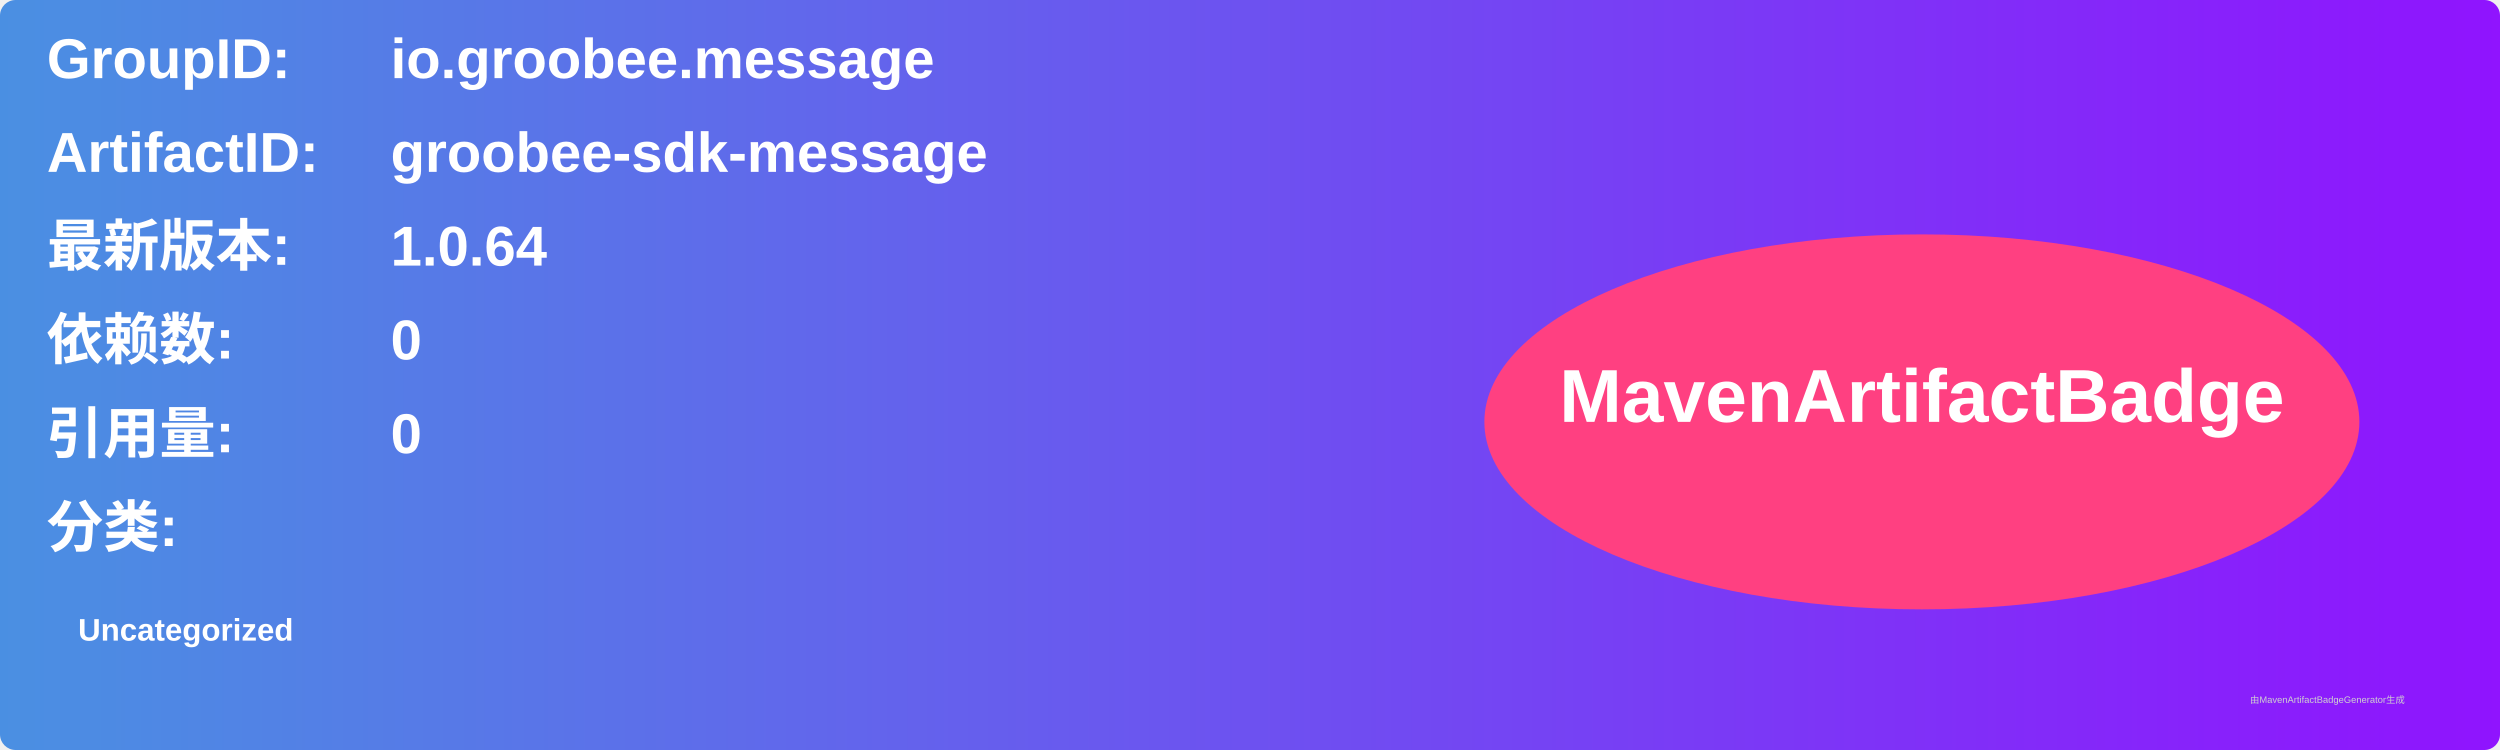
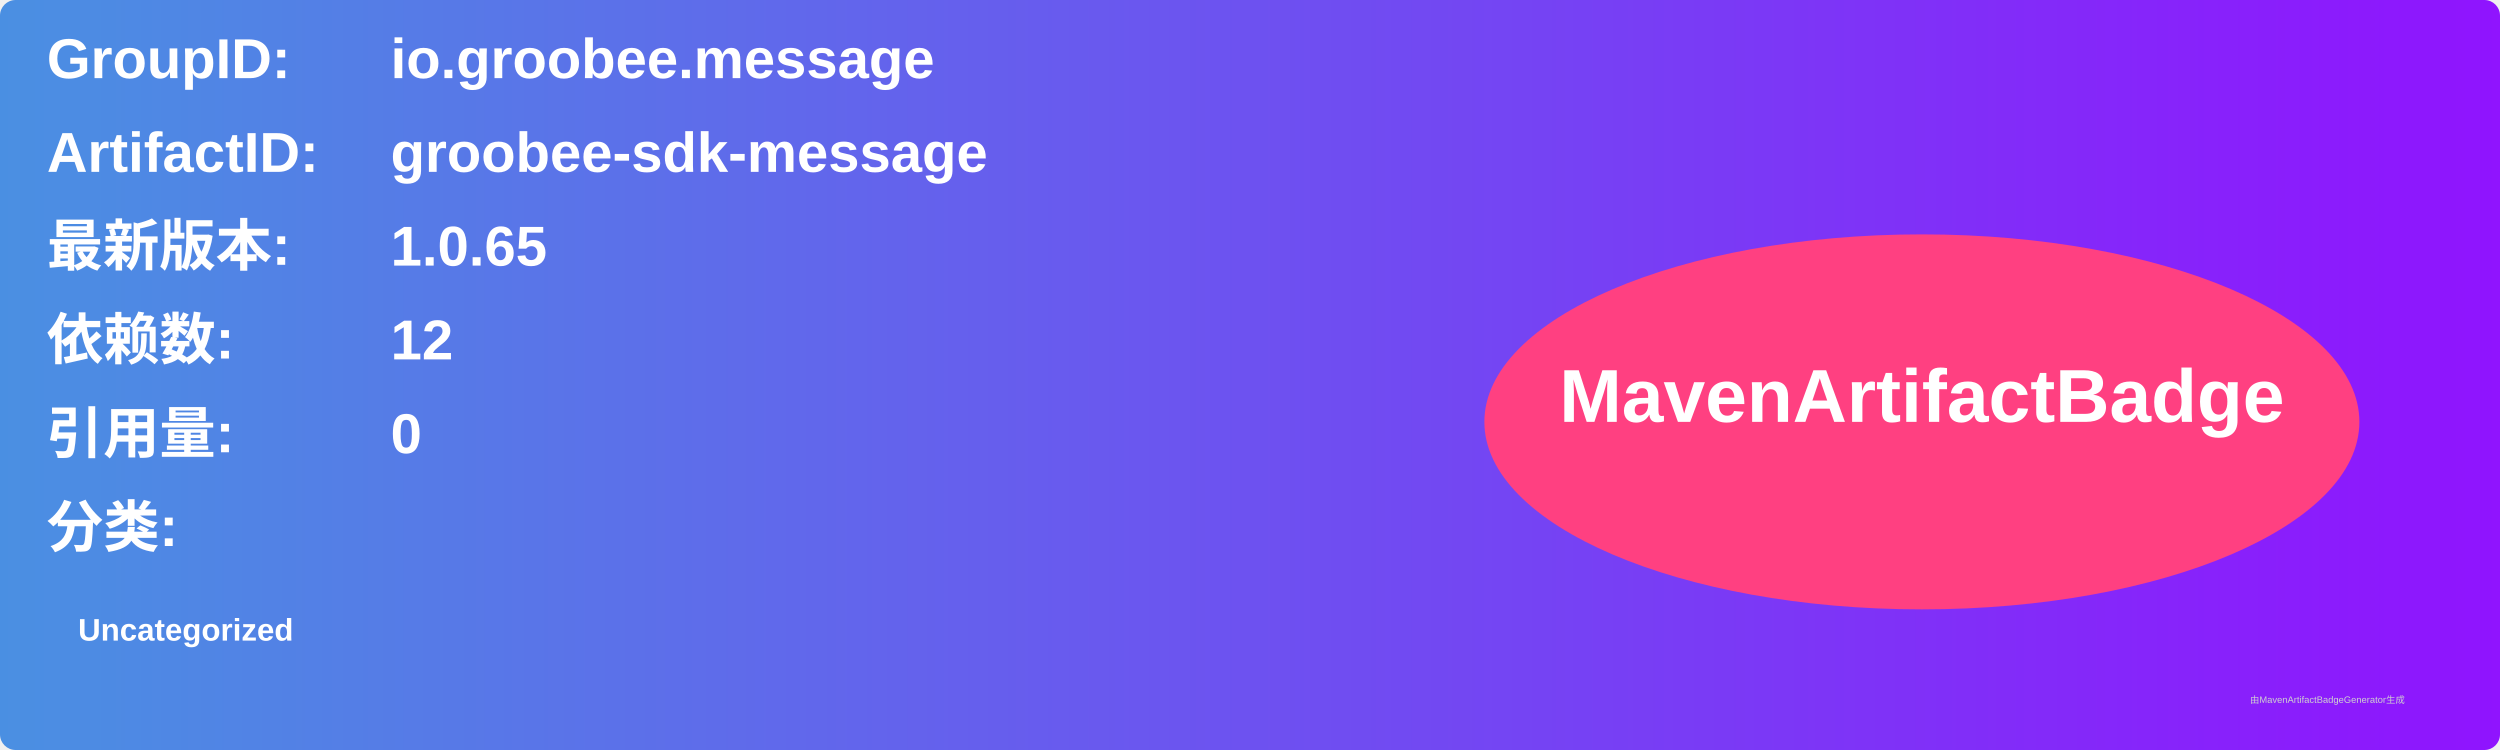
<svg xmlns="http://www.w3.org/2000/svg" width="800" height="240" viewBox="0 0 800 240">
  <linearGradient id="grad" x1="0%" y1="0%" x2="100%" y2="0%">
    <stop offset="0%" stop-color="#4a90e2" />
    <stop offset="100%" stop-color="#9013fe" />
  </linearGradient>
  <rect width="100%" height="100%" rx="5" ry="5" fill="url(#grad)" />
  <g transform="translate(15, 15)">
    <text x="0" y="10" font-family="Arial" font-size="18" fill="white" font-weight="bold" width="260">GroupID:</text>
    <text x="110" y="10" font-family="Arial" font-size="18" fill="white" font-weight="bold" width="460">io.groobee.message</text>
    <text x="0" y="40" font-family="Arial" font-size="18" fill="white" font-weight="bold" width="260">ArtifactID:</text>
    <text x="110" y="40" font-family="Arial" font-size="18" fill="white" font-weight="bold" width="460">groobee-sdk-message</text>
    <text x="0" y="70" font-family="Arial" font-size="18" fill="white" font-weight="bold">最新版本:</text>
    <text x="110" y="70" font-family="Arial" font-size="18" fill="white" font-weight="bold">
-       <tspan font-weight="bold">1.0.64</tspan>
+       <tspan font-weight="bold">1.0.65</tspan>
    </text>
    <text x="0" y="100" font-family="Arial" font-size="18" fill="white" font-weight="bold">依赖数: </text>
    <text x="110" y="100" font-family="Arial" font-size="18" fill="white">
-       <tspan font-weight="bold">0</tspan>
+       <tspan font-weight="bold">12</tspan>
    </text>
    <text x="0" y="130" font-family="Arial" font-size="18" fill="white" font-weight="bold">引用量: </text>
    <text x="110" y="130" font-family="Arial" font-size="18" fill="white">
      <tspan font-weight="bold">0</tspan>
    </text>
    <text x="0" y="160" font-family="Arial" font-size="18" fill="white" font-weight="bold">分类:</text>
    <text x="10" y="190" font-family="Arial" font-size="10" fill="white">
      <tspan font-weight="bold">Uncategorized</tspan>
    </text>
    <ellipse cx="600" cy="120" rx="140" ry="60" fill="#ff4081" />
    <text x="600" y="120" text-anchor="middle" font-family="Arial" font-size="24" fill="white" font-weight="bold">MavenArtifactBadge</text>
  </g>
  <text x="720" y="225" font-family="Arial" font-size="3" fill="#d0d0d0">由MavenArtifactBadgeGenerator生成</text>
</svg>
